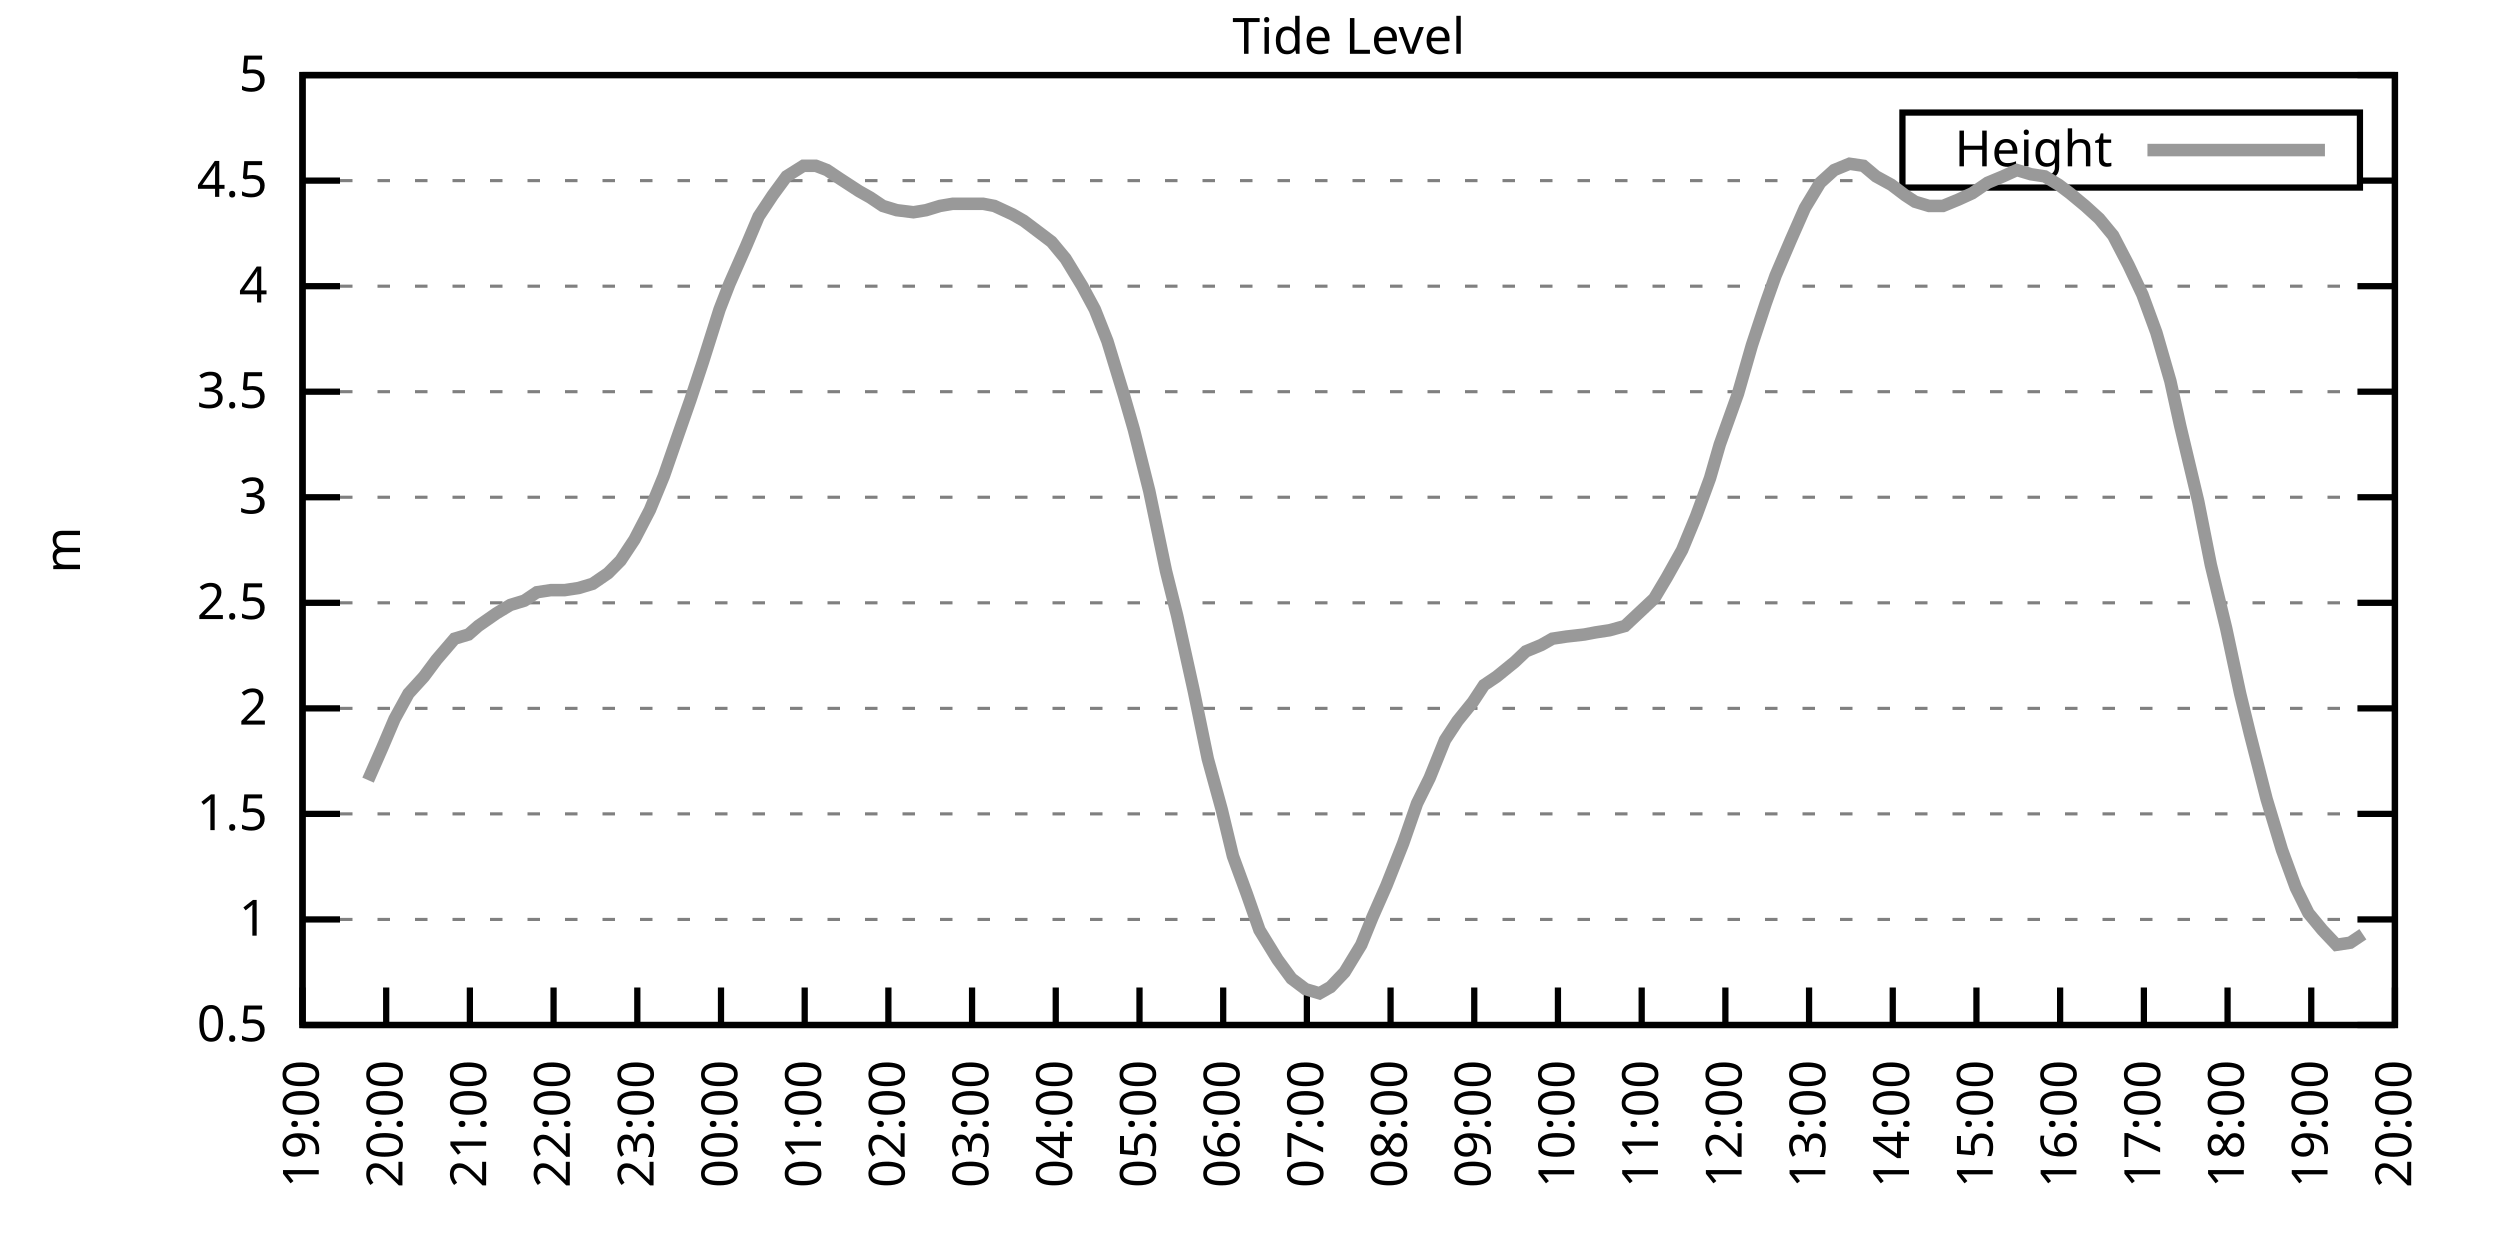
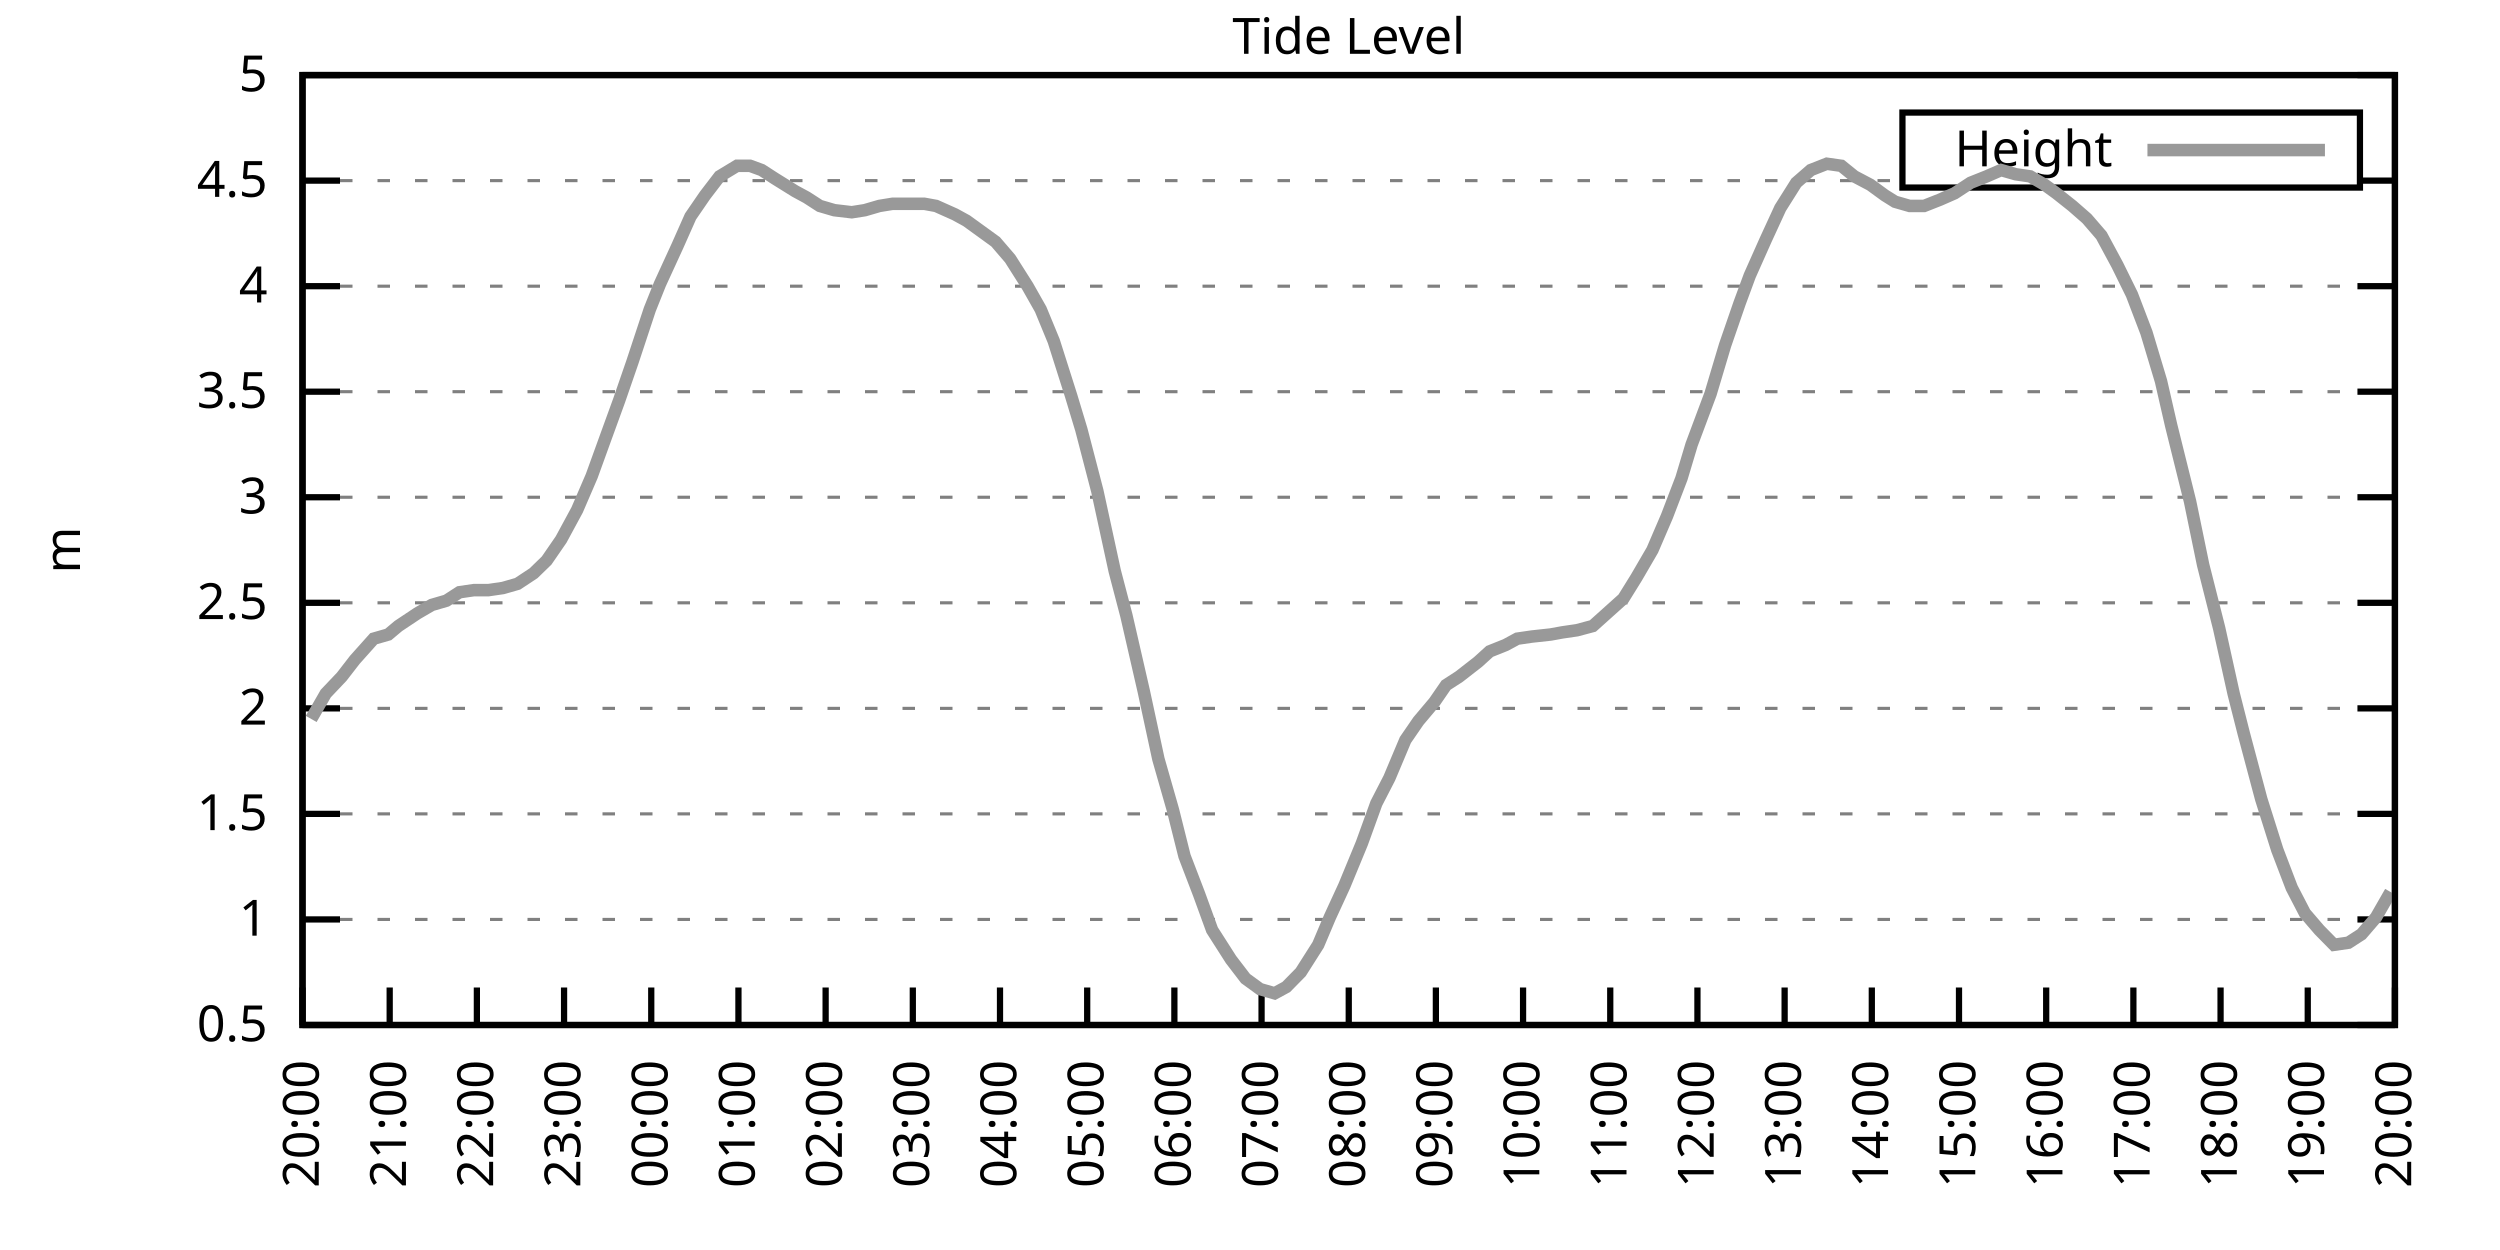
<svg xmlns="http://www.w3.org/2000/svg" xmlns:xlink="http://www.w3.org/1999/xlink" width="400" height="200" viewBox="0 0 400 200">
  <g id="gnuplot_canvas">
    <rect x="0" y="0" width="400" height="200" fill="none" />
    <defs>
      <circle id="gpDot" r="0.5" stroke-width="0.5" stroke="currentColor" />
      <path id="gpPt0" stroke-width="0.333" stroke="currentColor" d="M-1,0 h2 M0,-1 v2" />
      <path id="gpPt1" stroke-width="0.333" stroke="currentColor" d="M-1,-1 L1,1 M1,-1 L-1,1" />
      <path id="gpPt2" stroke-width="0.333" stroke="currentColor" d="M-1,0 L1,0 M0,-1 L0,1 M-1,-1 L1,1 M-1,1 L1,-1" />
      <rect id="gpPt3" stroke-width="0.333" stroke="currentColor" x="-1" y="-1" width="2" height="2" />
      <rect id="gpPt4" stroke-width="0.333" stroke="currentColor" fill="currentColor" x="-1" y="-1" width="2" height="2" />
      <circle id="gpPt5" stroke-width="0.333" stroke="currentColor" cx="0" cy="0" r="1" />
      <use xlink:href="#gpPt5" id="gpPt6" fill="currentColor" stroke="none" />
      <path id="gpPt7" stroke-width="0.333" stroke="currentColor" d="M0,-1.33 L-1.33,0.67 L1.33,0.67 z" />
      <use xlink:href="#gpPt7" id="gpPt8" fill="currentColor" stroke="none" />
      <use xlink:href="#gpPt7" id="gpPt9" stroke="currentColor" transform="rotate(180)" />
      <use xlink:href="#gpPt9" id="gpPt10" fill="currentColor" stroke="none" />
      <use xlink:href="#gpPt3" id="gpPt11" stroke="currentColor" transform="rotate(45)" />
      <use xlink:href="#gpPt11" id="gpPt12" fill="currentColor" stroke="none" />
      <path id="gpPt13" stroke-width="0.333" stroke="currentColor" d="M0,1.330 L1.265,0.411 L0.782,-1.067 L-0.782,-1.076 L-1.265,0.411 z" />
      <use xlink:href="#gpPt13" id="gpPt14" fill="currentColor" stroke="none" />
      <filter id="textbox" filterUnits="objectBoundingBox" x="0" y="0" height="1" width="1">
        <feFlood flood-color="white" flood-opacity="1" result="bgnd" />
        <feComposite in="SourceGraphic" in2="bgnd" operator="atop" />
      </filter>
      <filter id="greybox" filterUnits="objectBoundingBox" x="0" y="0" height="1" width="1">
        <feFlood flood-color="lightgrey" flood-opacity="1" result="grey" />
        <feComposite in="SourceGraphic" in2="grey" operator="atop" />
      </filter>
    </defs>
    <g fill="none" color="white" stroke="currentColor" stroke-width="1.00" stroke-linecap="butt" stroke-linejoin="miter">
</g>
    <g fill="none" color="black" stroke="currentColor" stroke-width="1.00" stroke-linecap="butt" stroke-linejoin="miter">
      <g stroke="none" shape-rendering="crispEdges">
        <polygon fill="rgb(255, 255, 255)" points="48.40,164.00 383.18,164.00 383.18,12.02 48.40,12.02 " />
      </g>
    </g>
    <g fill="none" color="black" stroke="currentColor" stroke-width="1.00" stroke-linecap="butt" stroke-linejoin="miter">
</g>
    <g fill="none" color="black" stroke="black" stroke-width="0.50" stroke-linecap="butt" stroke-linejoin="miter">
</g>
    <g fill="none" color="gray" stroke="currentColor" stroke-width="0.50" stroke-linecap="butt" stroke-linejoin="miter">
      <path stroke="gray" stroke-dasharray="2,4" class="gridline" d="M48.40,164.00 L383.19,164.00  " />
    </g>
    <g fill="none" color="gray" stroke="gray" stroke-width="1.00" stroke-linecap="butt" stroke-linejoin="miter">
</g>
    <g fill="none" color="black" stroke="currentColor" stroke-width="1.00" stroke-linecap="butt" stroke-linejoin="miter">
      <path stroke="black" d="M48.40,164.00 L54.40,164.00 M383.19,164.00 L377.19,164.00  " />
      <g transform="translate(42.80,166.60)" stroke="none" fill="black" font-family="Sans" font-size="8.00" text-anchor="end">
        <text>
          <tspan font-family="Sans"> 0.5</tspan>
        </text>
      </g>
    </g>
    <g fill="none" color="black" stroke="currentColor" stroke-width="1.00" stroke-linecap="butt" stroke-linejoin="miter">
</g>
    <g fill="none" color="black" stroke="black" stroke-width="0.50" stroke-linecap="butt" stroke-linejoin="miter">
</g>
    <g fill="none" color="gray" stroke="currentColor" stroke-width="0.50" stroke-linecap="butt" stroke-linejoin="miter">
      <path stroke="gray" stroke-dasharray="2,4" class="gridline" d="M48.40,147.11 L383.19,147.11  " />
    </g>
    <g fill="none" color="gray" stroke="gray" stroke-width="1.00" stroke-linecap="butt" stroke-linejoin="miter">
</g>
    <g fill="none" color="black" stroke="currentColor" stroke-width="1.00" stroke-linecap="butt" stroke-linejoin="miter">
      <path stroke="black" d="M48.40,147.11 L54.40,147.11 M383.19,147.11 L377.19,147.11  " />
      <g transform="translate(42.80,149.71)" stroke="none" fill="black" font-family="Sans" font-size="8.00" text-anchor="end">
        <text>
          <tspan font-family="Sans"> 1</tspan>
        </text>
      </g>
    </g>
    <g fill="none" color="black" stroke="currentColor" stroke-width="1.00" stroke-linecap="butt" stroke-linejoin="miter">
</g>
    <g fill="none" color="black" stroke="black" stroke-width="0.50" stroke-linecap="butt" stroke-linejoin="miter">
</g>
    <g fill="none" color="gray" stroke="currentColor" stroke-width="0.50" stroke-linecap="butt" stroke-linejoin="miter">
      <path stroke="gray" stroke-dasharray="2,4" class="gridline" d="M48.40,130.22 L383.19,130.22  " />
    </g>
    <g fill="none" color="gray" stroke="gray" stroke-width="1.00" stroke-linecap="butt" stroke-linejoin="miter">
</g>
    <g fill="none" color="black" stroke="currentColor" stroke-width="1.00" stroke-linecap="butt" stroke-linejoin="miter">
      <path stroke="black" d="M48.40,130.22 L54.40,130.22 M383.19,130.22 L377.19,130.22  " />
      <g transform="translate(42.80,132.82)" stroke="none" fill="black" font-family="Sans" font-size="8.00" text-anchor="end">
        <text>
          <tspan font-family="Sans"> 1.5</tspan>
        </text>
      </g>
    </g>
    <g fill="none" color="black" stroke="currentColor" stroke-width="1.00" stroke-linecap="butt" stroke-linejoin="miter">
</g>
    <g fill="none" color="black" stroke="black" stroke-width="0.50" stroke-linecap="butt" stroke-linejoin="miter">
</g>
    <g fill="none" color="gray" stroke="currentColor" stroke-width="0.50" stroke-linecap="butt" stroke-linejoin="miter">
      <path stroke="gray" stroke-dasharray="2,4" class="gridline" d="M48.40,113.34 L383.19,113.34  " />
    </g>
    <g fill="none" color="gray" stroke="gray" stroke-width="1.00" stroke-linecap="butt" stroke-linejoin="miter">
</g>
    <g fill="none" color="black" stroke="currentColor" stroke-width="1.00" stroke-linecap="butt" stroke-linejoin="miter">
      <path stroke="black" d="M48.40,113.34 L54.40,113.34 M383.19,113.34 L377.19,113.34  " />
      <g transform="translate(42.80,115.94)" stroke="none" fill="black" font-family="Sans" font-size="8.00" text-anchor="end">
        <text>
          <tspan font-family="Sans"> 2</tspan>
        </text>
      </g>
    </g>
    <g fill="none" color="black" stroke="currentColor" stroke-width="1.00" stroke-linecap="butt" stroke-linejoin="miter">
</g>
    <g fill="none" color="black" stroke="black" stroke-width="0.50" stroke-linecap="butt" stroke-linejoin="miter">
</g>
    <g fill="none" color="gray" stroke="currentColor" stroke-width="0.50" stroke-linecap="butt" stroke-linejoin="miter">
      <path stroke="gray" stroke-dasharray="2,4" class="gridline" d="M48.40,96.45 L383.19,96.45  " />
    </g>
    <g fill="none" color="gray" stroke="gray" stroke-width="1.00" stroke-linecap="butt" stroke-linejoin="miter">
</g>
    <g fill="none" color="black" stroke="currentColor" stroke-width="1.00" stroke-linecap="butt" stroke-linejoin="miter">
      <path stroke="black" d="M48.40,96.45 L54.40,96.45 M383.19,96.45 L377.19,96.45  " />
      <g transform="translate(42.80,99.05)" stroke="none" fill="black" font-family="Sans" font-size="8.00" text-anchor="end">
        <text>
          <tspan font-family="Sans"> 2.5</tspan>
        </text>
      </g>
    </g>
    <g fill="none" color="black" stroke="currentColor" stroke-width="1.00" stroke-linecap="butt" stroke-linejoin="miter">
</g>
    <g fill="none" color="black" stroke="black" stroke-width="0.50" stroke-linecap="butt" stroke-linejoin="miter">
</g>
    <g fill="none" color="gray" stroke="currentColor" stroke-width="0.50" stroke-linecap="butt" stroke-linejoin="miter">
      <path stroke="gray" stroke-dasharray="2,4" class="gridline" d="M48.40,79.56 L383.19,79.56  " />
    </g>
    <g fill="none" color="gray" stroke="gray" stroke-width="1.00" stroke-linecap="butt" stroke-linejoin="miter">
</g>
    <g fill="none" color="black" stroke="currentColor" stroke-width="1.00" stroke-linecap="butt" stroke-linejoin="miter">
      <path stroke="black" d="M48.40,79.56 L54.40,79.56 M383.19,79.56 L377.19,79.56  " />
      <g transform="translate(42.80,82.16)" stroke="none" fill="black" font-family="Sans" font-size="8.00" text-anchor="end">
        <text>
          <tspan font-family="Sans"> 3</tspan>
        </text>
      </g>
    </g>
    <g fill="none" color="black" stroke="currentColor" stroke-width="1.00" stroke-linecap="butt" stroke-linejoin="miter">
</g>
    <g fill="none" color="black" stroke="black" stroke-width="0.50" stroke-linecap="butt" stroke-linejoin="miter">
</g>
    <g fill="none" color="gray" stroke="currentColor" stroke-width="0.50" stroke-linecap="butt" stroke-linejoin="miter">
      <path stroke="gray" stroke-dasharray="2,4" class="gridline" d="M48.40,62.67 L383.19,62.67  " />
    </g>
    <g fill="none" color="gray" stroke="gray" stroke-width="1.00" stroke-linecap="butt" stroke-linejoin="miter">
</g>
    <g fill="none" color="black" stroke="currentColor" stroke-width="1.00" stroke-linecap="butt" stroke-linejoin="miter">
      <path stroke="black" d="M48.40,62.67 L54.40,62.67 M383.19,62.67 L377.19,62.67  " />
      <g transform="translate(42.80,65.27)" stroke="none" fill="black" font-family="Sans" font-size="8.00" text-anchor="end">
        <text>
          <tspan font-family="Sans"> 3.5</tspan>
        </text>
      </g>
    </g>
    <g fill="none" color="black" stroke="currentColor" stroke-width="1.00" stroke-linecap="butt" stroke-linejoin="miter">
</g>
    <g fill="none" color="black" stroke="black" stroke-width="0.50" stroke-linecap="butt" stroke-linejoin="miter">
</g>
    <g fill="none" color="gray" stroke="currentColor" stroke-width="0.50" stroke-linecap="butt" stroke-linejoin="miter">
      <path stroke="gray" stroke-dasharray="2,4" class="gridline" d="M48.40,45.79 L383.19,45.79  " />
    </g>
    <g fill="none" color="gray" stroke="gray" stroke-width="1.00" stroke-linecap="butt" stroke-linejoin="miter">
</g>
    <g fill="none" color="black" stroke="currentColor" stroke-width="1.00" stroke-linecap="butt" stroke-linejoin="miter">
      <path stroke="black" d="M48.40,45.79 L54.40,45.79 M383.19,45.79 L377.19,45.79  " />
      <g transform="translate(42.80,48.39)" stroke="none" fill="black" font-family="Sans" font-size="8.00" text-anchor="end">
        <text>
          <tspan font-family="Sans"> 4</tspan>
        </text>
      </g>
    </g>
    <g fill="none" color="black" stroke="currentColor" stroke-width="1.00" stroke-linecap="butt" stroke-linejoin="miter">
</g>
    <g fill="none" color="black" stroke="black" stroke-width="0.50" stroke-linecap="butt" stroke-linejoin="miter">
</g>
    <g fill="none" color="gray" stroke="currentColor" stroke-width="0.50" stroke-linecap="butt" stroke-linejoin="miter">
      <path stroke="gray" stroke-dasharray="2,4" class="gridline" d="M48.40,28.90 L304.39,28.90 M377.59,28.90 L383.19,28.90  " />
    </g>
    <g fill="none" color="gray" stroke="gray" stroke-width="1.00" stroke-linecap="butt" stroke-linejoin="miter">
</g>
    <g fill="none" color="black" stroke="currentColor" stroke-width="1.00" stroke-linecap="butt" stroke-linejoin="miter">
      <path stroke="black" d="M48.40,28.90 L54.40,28.90 M383.19,28.90 L377.19,28.90  " />
      <g transform="translate(42.80,31.50)" stroke="none" fill="black" font-family="Sans" font-size="8.00" text-anchor="end">
        <text>
          <tspan font-family="Sans"> 4.5</tspan>
        </text>
      </g>
    </g>
    <g fill="none" color="black" stroke="currentColor" stroke-width="1.00" stroke-linecap="butt" stroke-linejoin="miter">
</g>
    <g fill="none" color="black" stroke="black" stroke-width="0.50" stroke-linecap="butt" stroke-linejoin="miter">
</g>
    <g fill="none" color="gray" stroke="currentColor" stroke-width="0.50" stroke-linecap="butt" stroke-linejoin="miter">
      <path stroke="gray" stroke-dasharray="2,4" class="gridline" d="M48.40,12.01 L383.19,12.01  " />
    </g>
    <g fill="none" color="gray" stroke="gray" stroke-width="1.00" stroke-linecap="butt" stroke-linejoin="miter">
</g>
    <g fill="none" color="black" stroke="currentColor" stroke-width="1.00" stroke-linecap="butt" stroke-linejoin="miter">
      <path stroke="black" d="M48.40,12.01 L54.40,12.01 M383.19,12.01 L377.19,12.01  " />
      <g transform="translate(42.80,14.61)" stroke="none" fill="black" font-family="Sans" font-size="8.00" text-anchor="end">
        <text>
          <tspan font-family="Sans"> 5</tspan>
        </text>
      </g>
    </g>
    <g fill="none" color="black" stroke="currentColor" stroke-width="1.00" stroke-linecap="butt" stroke-linejoin="miter">
      <path stroke="black" d="M48.40,164.00 L48.40,158.00  " />
      <g transform="translate(51.00,169.60) rotate(270.00)" stroke="none" fill="black" font-family="Sans" font-size="8.00" text-anchor="end">
        <text>
-           <tspan font-family="Sans">19:00</tspan>
-         </text>
-       </g>
-     </g>
-     <g fill="none" color="black" stroke="currentColor" stroke-width="1.00" stroke-linecap="butt" stroke-linejoin="miter">
-       <path stroke="black" d="M61.79,164.00 L61.79,158.00  " />
-       <g transform="translate(64.39,169.60) rotate(270.00)" stroke="none" fill="black" font-family="Sans" font-size="8.00" text-anchor="end">
-         <text>
          <tspan font-family="Sans">20:00</tspan>
        </text>
      </g>
    </g>
    <g fill="none" color="black" stroke="currentColor" stroke-width="1.00" stroke-linecap="butt" stroke-linejoin="miter">
-       <path stroke="black" d="M75.18,164.00 L75.18,158.00  " />
-       <g transform="translate(77.78,169.60) rotate(270.00)" stroke="none" fill="black" font-family="Sans" font-size="8.00" text-anchor="end">
+       <path stroke="black" d="M62.35,164.00 L62.35,158.00  " />
+       <g transform="translate(64.95,169.60) rotate(270.00)" stroke="none" fill="black" font-family="Sans" font-size="8.00" text-anchor="end">
        <text>
          <tspan font-family="Sans">21:00</tspan>
        </text>
      </g>
    </g>
    <g fill="none" color="black" stroke="currentColor" stroke-width="1.00" stroke-linecap="butt" stroke-linejoin="miter">
-       <path stroke="black" d="M88.57,164.00 L88.57,158.00  " />
-       <g transform="translate(91.17,169.60) rotate(270.00)" stroke="none" fill="black" font-family="Sans" font-size="8.00" text-anchor="end">
+       <path stroke="black" d="M76.30,164.00 L76.30,158.00  " />
+       <g transform="translate(78.90,169.60) rotate(270.00)" stroke="none" fill="black" font-family="Sans" font-size="8.00" text-anchor="end">
        <text>
          <tspan font-family="Sans">22:00</tspan>
        </text>
      </g>
    </g>
    <g fill="none" color="black" stroke="currentColor" stroke-width="1.00" stroke-linecap="butt" stroke-linejoin="miter">
-       <path stroke="black" d="M101.97,164.00 L101.97,158.00  " />
-       <g transform="translate(104.57,169.60) rotate(270.00)" stroke="none" fill="black" font-family="Sans" font-size="8.00" text-anchor="end">
+       <path stroke="black" d="M90.25,164.00 L90.25,158.00  " />
+       <g transform="translate(92.85,169.60) rotate(270.00)" stroke="none" fill="black" font-family="Sans" font-size="8.00" text-anchor="end">
        <text>
          <tspan font-family="Sans">23:00</tspan>
        </text>
      </g>
    </g>
    <g fill="none" color="black" stroke="currentColor" stroke-width="1.00" stroke-linecap="butt" stroke-linejoin="miter">
-       <path stroke="black" d="M115.36,164.00 L115.36,158.00  " />
-       <g transform="translate(117.96,169.60) rotate(270.00)" stroke="none" fill="black" font-family="Sans" font-size="8.00" text-anchor="end">
+       <path stroke="black" d="M104.20,164.00 L104.20,158.00  " />
+       <g transform="translate(106.80,169.60) rotate(270.00)" stroke="none" fill="black" font-family="Sans" font-size="8.00" text-anchor="end">
        <text>
          <tspan font-family="Sans">00:00</tspan>
        </text>
      </g>
    </g>
    <g fill="none" color="black" stroke="currentColor" stroke-width="1.00" stroke-linecap="butt" stroke-linejoin="miter">
-       <path stroke="black" d="M128.75,164.00 L128.75,158.00  " />
-       <g transform="translate(131.35,169.60) rotate(270.00)" stroke="none" fill="black" font-family="Sans" font-size="8.00" text-anchor="end">
+       <path stroke="black" d="M118.15,164.00 L118.15,158.00  " />
+       <g transform="translate(120.75,169.60) rotate(270.00)" stroke="none" fill="black" font-family="Sans" font-size="8.00" text-anchor="end">
        <text>
          <tspan font-family="Sans">01:00</tspan>
        </text>
      </g>
    </g>
    <g fill="none" color="black" stroke="currentColor" stroke-width="1.00" stroke-linecap="butt" stroke-linejoin="miter">
-       <path stroke="black" d="M142.14,164.00 L142.14,158.00  " />
-       <g transform="translate(144.74,169.60) rotate(270.00)" stroke="none" fill="black" font-family="Sans" font-size="8.00" text-anchor="end">
+       <path stroke="black" d="M132.10,164.00 L132.10,158.00  " />
+       <g transform="translate(134.70,169.60) rotate(270.00)" stroke="none" fill="black" font-family="Sans" font-size="8.00" text-anchor="end">
        <text>
          <tspan font-family="Sans">02:00</tspan>
        </text>
      </g>
    </g>
    <g fill="none" color="black" stroke="currentColor" stroke-width="1.00" stroke-linecap="butt" stroke-linejoin="miter">
-       <path stroke="black" d="M155.53,164.00 L155.53,158.00  " />
-       <g transform="translate(158.13,169.60) rotate(270.00)" stroke="none" fill="black" font-family="Sans" font-size="8.00" text-anchor="end">
+       <path stroke="black" d="M146.05,164.00 L146.05,158.00  " />
+       <g transform="translate(148.65,169.60) rotate(270.00)" stroke="none" fill="black" font-family="Sans" font-size="8.00" text-anchor="end">
        <text>
          <tspan font-family="Sans">03:00</tspan>
        </text>
      </g>
    </g>
    <g fill="none" color="black" stroke="currentColor" stroke-width="1.00" stroke-linecap="butt" stroke-linejoin="miter">
-       <path stroke="black" d="M168.92,164.00 L168.92,158.00  " />
-       <g transform="translate(171.52,169.60) rotate(270.00)" stroke="none" fill="black" font-family="Sans" font-size="8.00" text-anchor="end">
+       <path stroke="black" d="M160.00,164.00 L160.00,158.00  " />
+       <g transform="translate(162.60,169.60) rotate(270.00)" stroke="none" fill="black" font-family="Sans" font-size="8.00" text-anchor="end">
        <text>
          <tspan font-family="Sans">04:00</tspan>
        </text>
      </g>
    </g>
    <g fill="none" color="black" stroke="currentColor" stroke-width="1.00" stroke-linecap="butt" stroke-linejoin="miter">
-       <path stroke="black" d="M182.32,164.00 L182.32,158.00  " />
-       <g transform="translate(184.92,169.60) rotate(270.00)" stroke="none" fill="black" font-family="Sans" font-size="8.00" text-anchor="end">
+       <path stroke="black" d="M173.95,164.00 L173.95,158.00  " />
+       <g transform="translate(176.55,169.60) rotate(270.00)" stroke="none" fill="black" font-family="Sans" font-size="8.00" text-anchor="end">
        <text>
          <tspan font-family="Sans">05:00</tspan>
        </text>
      </g>
    </g>
    <g fill="none" color="black" stroke="currentColor" stroke-width="1.00" stroke-linecap="butt" stroke-linejoin="miter">
-       <path stroke="black" d="M195.71,164.00 L195.71,158.00  " />
-       <g transform="translate(198.31,169.60) rotate(270.00)" stroke="none" fill="black" font-family="Sans" font-size="8.00" text-anchor="end">
+       <path stroke="black" d="M187.90,164.00 L187.90,158.00  " />
+       <g transform="translate(190.50,169.60) rotate(270.00)" stroke="none" fill="black" font-family="Sans" font-size="8.00" text-anchor="end">
        <text>
          <tspan font-family="Sans">06:00</tspan>
        </text>
      </g>
    </g>
    <g fill="none" color="black" stroke="currentColor" stroke-width="1.00" stroke-linecap="butt" stroke-linejoin="miter">
-       <path stroke="black" d="M209.10,164.00 L209.10,158.00  " />
-       <g transform="translate(211.70,169.60) rotate(270.00)" stroke="none" fill="black" font-family="Sans" font-size="8.00" text-anchor="end">
+       <path stroke="black" d="M201.85,164.00 L201.85,158.00  " />
+       <g transform="translate(204.45,169.60) rotate(270.00)" stroke="none" fill="black" font-family="Sans" font-size="8.00" text-anchor="end">
        <text>
          <tspan font-family="Sans">07:00</tspan>
        </text>
      </g>
    </g>
    <g fill="none" color="black" stroke="currentColor" stroke-width="1.00" stroke-linecap="butt" stroke-linejoin="miter">
-       <path stroke="black" d="M222.49,164.00 L222.49,158.00  " />
-       <g transform="translate(225.09,169.60) rotate(270.00)" stroke="none" fill="black" font-family="Sans" font-size="8.00" text-anchor="end">
+       <path stroke="black" d="M215.80,164.00 L215.80,158.00  " />
+       <g transform="translate(218.40,169.60) rotate(270.00)" stroke="none" fill="black" font-family="Sans" font-size="8.00" text-anchor="end">
        <text>
          <tspan font-family="Sans">08:00</tspan>
        </text>
      </g>
    </g>
    <g fill="none" color="black" stroke="currentColor" stroke-width="1.00" stroke-linecap="butt" stroke-linejoin="miter">
-       <path stroke="black" d="M235.88,164.00 L235.88,158.00  " />
-       <g transform="translate(238.48,169.60) rotate(270.00)" stroke="none" fill="black" font-family="Sans" font-size="8.00" text-anchor="end">
+       <path stroke="black" d="M229.74,164.00 L229.74,158.00  " />
+       <g transform="translate(232.34,169.60) rotate(270.00)" stroke="none" fill="black" font-family="Sans" font-size="8.00" text-anchor="end">
        <text>
          <tspan font-family="Sans">09:00</tspan>
        </text>
      </g>
    </g>
    <g fill="none" color="black" stroke="currentColor" stroke-width="1.00" stroke-linecap="butt" stroke-linejoin="miter">
-       <path stroke="black" d="M249.27,164.00 L249.27,158.00  " />
-       <g transform="translate(251.87,169.60) rotate(270.00)" stroke="none" fill="black" font-family="Sans" font-size="8.00" text-anchor="end">
+       <path stroke="black" d="M243.69,164.00 L243.69,158.00  " />
+       <g transform="translate(246.29,169.60) rotate(270.00)" stroke="none" fill="black" font-family="Sans" font-size="8.00" text-anchor="end">
        <text>
          <tspan font-family="Sans">10:00</tspan>
        </text>
      </g>
    </g>
    <g fill="none" color="black" stroke="currentColor" stroke-width="1.00" stroke-linecap="butt" stroke-linejoin="miter">
-       <path stroke="black" d="M262.67,164.00 L262.67,158.00  " />
-       <g transform="translate(265.27,169.60) rotate(270.00)" stroke="none" fill="black" font-family="Sans" font-size="8.00" text-anchor="end">
+       <path stroke="black" d="M257.64,164.00 L257.64,158.00  " />
+       <g transform="translate(260.24,169.60) rotate(270.00)" stroke="none" fill="black" font-family="Sans" font-size="8.00" text-anchor="end">
        <text>
          <tspan font-family="Sans">11:00</tspan>
        </text>
      </g>
    </g>
    <g fill="none" color="black" stroke="currentColor" stroke-width="1.00" stroke-linecap="butt" stroke-linejoin="miter">
-       <path stroke="black" d="M276.06,164.00 L276.06,158.00  " />
-       <g transform="translate(278.66,169.60) rotate(270.00)" stroke="none" fill="black" font-family="Sans" font-size="8.00" text-anchor="end">
+       <path stroke="black" d="M271.59,164.00 L271.59,158.00  " />
+       <g transform="translate(274.19,169.60) rotate(270.00)" stroke="none" fill="black" font-family="Sans" font-size="8.00" text-anchor="end">
        <text>
          <tspan font-family="Sans">12:00</tspan>
        </text>
      </g>
    </g>
    <g fill="none" color="black" stroke="currentColor" stroke-width="1.00" stroke-linecap="butt" stroke-linejoin="miter">
-       <path stroke="black" d="M289.45,164.00 L289.45,158.00  " />
-       <g transform="translate(292.05,169.60) rotate(270.00)" stroke="none" fill="black" font-family="Sans" font-size="8.00" text-anchor="end">
+       <path stroke="black" d="M285.54,164.00 L285.54,158.00  " />
+       <g transform="translate(288.14,169.60) rotate(270.00)" stroke="none" fill="black" font-family="Sans" font-size="8.00" text-anchor="end">
        <text>
          <tspan font-family="Sans">13:00</tspan>
        </text>
      </g>
    </g>
    <g fill="none" color="black" stroke="currentColor" stroke-width="1.00" stroke-linecap="butt" stroke-linejoin="miter">
-       <path stroke="black" d="M302.84,164.00 L302.84,158.00  " />
-       <g transform="translate(305.44,169.60) rotate(270.00)" stroke="none" fill="black" font-family="Sans" font-size="8.00" text-anchor="end">
+       <path stroke="black" d="M299.49,164.00 L299.49,158.00  " />
+       <g transform="translate(302.09,169.60) rotate(270.00)" stroke="none" fill="black" font-family="Sans" font-size="8.00" text-anchor="end">
        <text>
          <tspan font-family="Sans">14:00</tspan>
        </text>
      </g>
    </g>
    <g fill="none" color="black" stroke="currentColor" stroke-width="1.00" stroke-linecap="butt" stroke-linejoin="miter">
-       <path stroke="black" d="M316.23,164.00 L316.23,158.00  " />
-       <g transform="translate(318.83,169.60) rotate(270.00)" stroke="none" fill="black" font-family="Sans" font-size="8.00" text-anchor="end">
+       <path stroke="black" d="M313.44,164.00 L313.44,158.00  " />
+       <g transform="translate(316.04,169.60) rotate(270.00)" stroke="none" fill="black" font-family="Sans" font-size="8.00" text-anchor="end">
        <text>
          <tspan font-family="Sans">15:00</tspan>
        </text>
      </g>
    </g>
    <g fill="none" color="black" stroke="currentColor" stroke-width="1.00" stroke-linecap="butt" stroke-linejoin="miter">
-       <path stroke="black" d="M329.62,164.00 L329.62,158.00  " />
-       <g transform="translate(332.22,169.60) rotate(270.00)" stroke="none" fill="black" font-family="Sans" font-size="8.00" text-anchor="end">
+       <path stroke="black" d="M327.39,164.00 L327.39,158.00  " />
+       <g transform="translate(329.99,169.60) rotate(270.00)" stroke="none" fill="black" font-family="Sans" font-size="8.00" text-anchor="end">
        <text>
          <tspan font-family="Sans">16:00</tspan>
        </text>
      </g>
    </g>
    <g fill="none" color="black" stroke="currentColor" stroke-width="1.00" stroke-linecap="butt" stroke-linejoin="miter">
-       <path stroke="black" d="M343.02,164.00 L343.02,158.00  " />
-       <g transform="translate(345.62,169.60) rotate(270.00)" stroke="none" fill="black" font-family="Sans" font-size="8.00" text-anchor="end">
+       <path stroke="black" d="M341.34,164.00 L341.34,158.00  " />
+       <g transform="translate(343.94,169.60) rotate(270.00)" stroke="none" fill="black" font-family="Sans" font-size="8.00" text-anchor="end">
        <text>
          <tspan font-family="Sans">17:00</tspan>
        </text>
      </g>
    </g>
    <g fill="none" color="black" stroke="currentColor" stroke-width="1.00" stroke-linecap="butt" stroke-linejoin="miter">
-       <path stroke="black" d="M356.41,164.00 L356.41,158.00  " />
-       <g transform="translate(359.01,169.60) rotate(270.00)" stroke="none" fill="black" font-family="Sans" font-size="8.00" text-anchor="end">
+       <path stroke="black" d="M355.29,164.00 L355.29,158.00  " />
+       <g transform="translate(357.89,169.60) rotate(270.00)" stroke="none" fill="black" font-family="Sans" font-size="8.00" text-anchor="end">
        <text>
          <tspan font-family="Sans">18:00</tspan>
        </text>
      </g>
    </g>
    <g fill="none" color="black" stroke="currentColor" stroke-width="1.00" stroke-linecap="butt" stroke-linejoin="miter">
-       <path stroke="black" d="M369.80,164.00 L369.80,158.00  " />
-       <g transform="translate(372.40,169.60) rotate(270.00)" stroke="none" fill="black" font-family="Sans" font-size="8.00" text-anchor="end">
+       <path stroke="black" d="M369.24,164.00 L369.24,158.00  " />
+       <g transform="translate(371.84,169.60) rotate(270.00)" stroke="none" fill="black" font-family="Sans" font-size="8.00" text-anchor="end">
        <text>
          <tspan font-family="Sans">19:00</tspan>
        </text>
      </g>
    </g>
    <g fill="none" color="black" stroke="currentColor" stroke-width="1.00" stroke-linecap="butt" stroke-linejoin="miter">
      <path stroke="black" d="M383.19,164.00 L383.19,158.00  " />
      <g transform="translate(385.79,169.60) rotate(270.00)" stroke="none" fill="black" font-family="Sans" font-size="8.00" text-anchor="end">
        <text>
          <tspan font-family="Sans">20:00</tspan>
        </text>
      </g>
    </g>
    <g fill="none" color="black" stroke="currentColor" stroke-width="1.00" stroke-linecap="butt" stroke-linejoin="miter">
</g>
    <g fill="none" color="black" stroke="currentColor" stroke-width="1.00" stroke-linecap="butt" stroke-linejoin="miter">
      <path stroke="black" d="M48.40,12.01 L48.40,164.00 L383.19,164.00 L383.19,12.01 L48.40,12.01 Z  " />
    </g>
    <g fill="none" color="black" stroke="currentColor" stroke-width="1.00" stroke-linecap="butt" stroke-linejoin="miter">
</g>
    <g fill="none" color="black" stroke="currentColor" stroke-width="1.00" stroke-linecap="butt" stroke-linejoin="miter">
      <path stroke="black" d="M304.39,30.01 L304.39,18.01 L377.59,18.01 L377.59,30.01 L304.39,30.01 Z  " />
    </g>
    <g id="Tide_level_plot_1">
      <g fill="none" color="white" stroke="black" stroke-width="2.00" stroke-linecap="butt" stroke-linejoin="miter">
</g>
      <g fill="none" color="black" stroke="currentColor" stroke-width="2.00" stroke-linecap="butt" stroke-linejoin="miter">
        <g transform="translate(337.99,26.61)" stroke="none" fill="black" font-family="Sans" font-size="8.00" text-anchor="end">
          <text>
            <tspan font-family="Sans">Height</tspan>
          </text>
        </g>
      </g>
      <g fill="none" color="black" stroke="currentColor" stroke-width="2.00" stroke-linecap="butt" stroke-linejoin="miter">
-         <path stroke="rgb(153, 153, 153)" d="M343.59,24.01 L371.99,24.01 M58.89,124.82 L61.12,119.75 L63.13,115.03 L65.36,110.97 L67.82,108.27 L69.83,105.57   L72.73,102.19 L74.96,101.52 L76.52,100.16 L79.42,98.14 L81.66,96.79 L83.89,96.11 L85.90,94.76 L88.13,94.42   L90.36,94.42 L92.59,94.08 L94.82,93.41 L97.28,91.72 L99.29,89.69 L101.52,86.32 L103.98,81.59 L106.21,76.18   L108.44,69.77 L110.45,64.02 L112.46,57.94 L115.13,49.50 L116.70,45.45 L119.38,39.37 L121.38,34.64 L123.62,31.26   L125.85,28.22 L128.53,26.53 L130.54,26.53 L132.32,27.21 L134.33,28.56 L137.45,30.59 L139.24,31.60 L141.25,32.95   L143.48,33.63 L146.16,33.96 L148.17,33.63 L150.40,32.95 L152.41,32.61 L155.09,32.61 L157.32,32.61 L159.10,32.95   L162.01,34.30 L163.79,35.32 L166.47,37.34 L168.25,38.69 L170.49,41.39 L173.17,45.79 L175.17,49.50 L177.18,54.57   L179.86,63.35 L181.42,68.75 L183.88,78.55 L186.56,91.38 L188.34,98.48 L191.02,110.63 L193.25,121.44 L195.48,129.55   L197.27,136.98 L199.50,143.06 L201.51,148.80 L204.41,153.53 L206.64,156.57 L208.88,158.26 L211.11,158.93 L212.89,157.92   L215.13,155.56 L217.80,151.17 L219.59,146.77 L221.82,141.71 L224.50,134.95 L226.73,128.54 L228.74,124.48 L231.20,118.40   L233.20,115.36 L235.66,112.32 L237.44,109.62 L239.45,108.27 L242.36,105.91 L244.14,104.22 L246.60,103.20 L248.38,102.19   L250.61,101.85 L253.51,101.52 L255.30,101.18 L257.53,100.84 L259.99,100.16 L264.67,95.77 L266.68,92.40 L269.14,88.00   L271.37,82.60 L273.60,76.52 L275.16,71.12 L278.07,63.01 L280.30,55.24 L282.53,48.49 L284.09,44.10 L286.55,38.35   L288.78,33.29 L291.23,29.24 L293.47,27.21 L295.92,26.20 L298.15,26.53 L300.16,28.22 L302.62,29.57 L304.85,31.26   L306.41,32.28 L308.64,32.95 L310.88,32.95 L313.33,31.94 L315.56,30.92 L318.02,29.24 L320.47,28.22 L322.70,27.21   L324.94,27.88 L327.17,28.22 L329.40,29.57 L331.19,30.92 L333.64,32.95 L335.87,34.98 L338.10,37.68 L340.56,42.41   L342.79,47.14 L345.02,53.22 L347.26,60.98 L348.82,68.08 L351.72,80.24 L353.73,90.37 L356.18,100.50 L358.42,110.97   L359.98,117.39 L362.66,127.86 L365.11,135.97 L367.34,142.05 L369.35,146.10 L371.58,148.80 L373.82,151.17 L376.05,150.83   L378.06,149.48  " />
+         <path stroke="rgb(153, 153, 153)" d="M343.59,24.01 L371.99,24.01 M49.79,115.03 L52.12,110.97 L54.68,108.27 L56.77,105.57 L59.79,102.19 L62.12,101.52   L63.74,100.16 L66.77,98.14 L69.09,96.79 L71.42,96.11 L73.51,94.76 L75.83,94.42 L78.16,94.42 L80.48,94.08   L82.81,93.41 L85.37,91.72 L87.46,89.69 L89.78,86.32 L92.34,81.59 L94.67,76.18 L96.99,69.77 L99.08,64.02   L101.18,57.94 L103.97,49.50 L105.59,45.45 L108.38,39.37 L110.48,34.64 L112.80,31.26 L115.13,28.22 L117.92,26.53   L120.01,26.53 L121.87,27.21 L123.96,28.56 L127.22,30.59 L129.08,31.60 L131.17,32.95 L133.49,33.63 L136.28,33.96   L138.37,33.63 L140.70,32.95 L142.79,32.61 L145.58,32.61 L147.91,32.61 L149.77,32.95 L152.79,34.30 L154.65,35.32   L157.44,37.34 L159.30,38.69 L161.62,41.39 L164.41,45.79 L166.51,49.50 L168.60,54.57 L171.39,63.35 L173.02,68.75   L175.57,78.55 L178.36,91.38 L180.22,98.48 L183.01,110.63 L185.34,121.44 L187.66,129.55 L189.52,136.98 L191.85,143.06   L193.94,148.80 L196.96,153.53 L199.29,156.57 L201.61,158.26 L203.94,158.93 L205.80,157.92 L208.12,155.56 L210.91,151.17   L212.77,146.77 L215.10,141.71 L217.89,134.95 L220.21,128.54 L222.30,124.48 L224.86,118.40 L226.95,115.36 L229.51,112.32   L231.37,109.62 L233.46,108.27 L236.49,105.91 L238.35,104.22 L240.90,103.20 L242.76,102.19 L245.09,101.85 L248.11,101.52   L249.97,101.18 L252.30,100.84 L254.85,100.16 L259.74,95.77 L261.83,92.40 L264.39,88.00 L266.71,82.60 L269.04,76.52   L270.66,71.12 L273.69,63.01 L276.01,55.24 L278.34,48.49 L279.96,44.10 L282.52,38.35 L284.85,33.29 L287.40,29.24   L289.73,27.21 L292.29,26.20 L294.61,26.53 L296.70,28.22 L299.26,29.57 L301.58,31.26 L303.21,32.28 L305.54,32.95   L307.86,32.95 L310.42,31.94 L312.74,30.92 L315.30,29.24 L317.86,28.22 L320.18,27.21 L322.51,27.88 L324.83,28.22   L327.16,29.57 L329.02,30.92 L331.58,32.95 L333.90,34.98 L336.23,37.68 L338.78,42.41 L341.11,47.14 L343.43,53.22   L345.76,60.98 L347.39,68.08 L350.41,80.24 L352.50,90.37 L355.06,100.50 L357.38,110.97 L359.01,117.39 L361.80,127.86   L364.36,135.97 L366.68,142.05 L368.78,146.10 L371.10,148.80 L373.43,151.17 L375.75,150.83 L377.84,149.48 L380.17,146.77   L382.49,142.72  " />
      </g>
    </g>
    <g fill="none" color="black" stroke="currentColor" stroke-width="2.00" stroke-linecap="butt" stroke-linejoin="miter">
</g>
    <g fill="none" color="black" stroke="black" stroke-width="1.00" stroke-linecap="butt" stroke-linejoin="miter">
</g>
    <g fill="none" color="black" stroke="currentColor" stroke-width="1.00" stroke-linecap="butt" stroke-linejoin="miter">
      <path stroke="black" d="M48.40,12.01 L48.40,164.00 L383.19,164.00 L383.19,12.01 L48.40,12.01 Z  " />
      <g transform="translate(12.80,88.01) rotate(270.00)" stroke="none" fill="black" font-family="Sans" font-size="8.00" text-anchor="middle">
        <text>
          <tspan font-family="Sans">m</tspan>
        </text>
      </g>
    </g>
    <g fill="none" color="black" stroke="currentColor" stroke-width="1.00" stroke-linecap="butt" stroke-linejoin="miter">
</g>
    <g fill="none" color="black" stroke="currentColor" stroke-width="1.00" stroke-linecap="butt" stroke-linejoin="miter">
      <g transform="translate(215.79,8.61)" stroke="none" fill="black" font-family="Sans" font-size="8.00" text-anchor="middle">
        <text>
          <tspan font-family="Sans">Tide Level</tspan>
        </text>
      </g>
    </g>
    <g fill="none" color="black" stroke="currentColor" stroke-width="1.00" stroke-linecap="butt" stroke-linejoin="miter">
</g>
  </g>
</svg>
